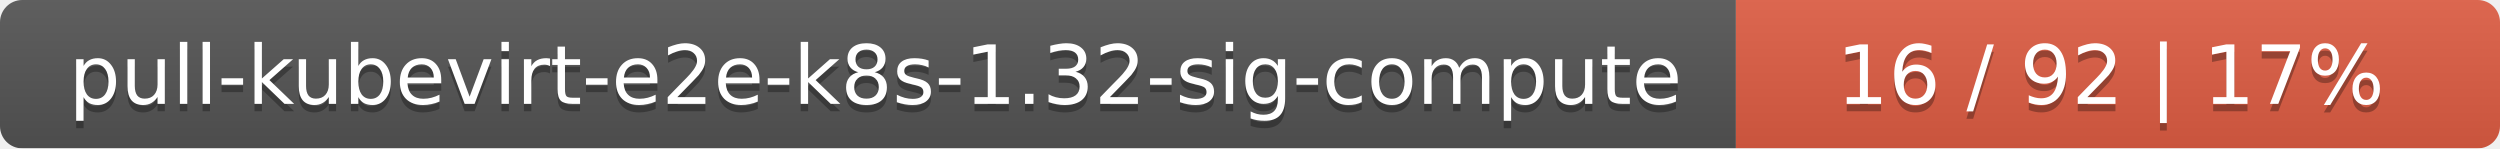
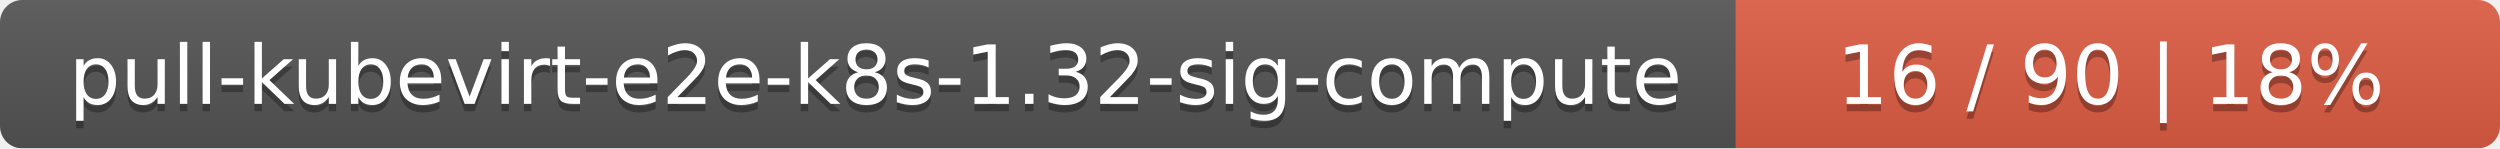
<svg xmlns="http://www.w3.org/2000/svg" width="337" height="20">
  <linearGradient id="smooth" x2="0" y2="100%">
    <stop offset="0" stop-color="#bbb" stop-opacity=".1" />
    <stop offset="1" stop-opacity=".1" />
  </linearGradient>
  <mask id="round">
    <rect width="337" height="20" rx="3" fill="#fff" />
  </mask>
  <g mask="url(#round)">
    <rect width="234" height="20" fill="#555" />
    <rect x="234" width="103" height="20" fill="#e05d44" />
    <rect width="337" height="20" fill="url(#smooth)" />
  </g>
  <g fill="#fff" text-anchor="middle" font-family="DejaVu Sans,Verdana,Geneva,sans-serif" font-size="11">
    <text x="118" y="15" fill="#010101" fill-opacity=".3">pull-kubevirt-e2e-k8s-1.32-sig-compute</text>
    <text x="118" y="14">pull-kubevirt-e2e-k8s-1.32-sig-compute</text>
-     <text x="284.5" y="15" fill="#010101" fill-opacity=".3">16 / 92    |    17%</text>
-     <text x="284.5" y="14">16 / 92    |    17%</text>
+     <text x="284.5" y="15" fill="#010101" fill-opacity=".3">16 / 90    |    18%</text>
+     <text x="284.5" y="14">16 / 90    |    18%</text>
  </g>
</svg>
